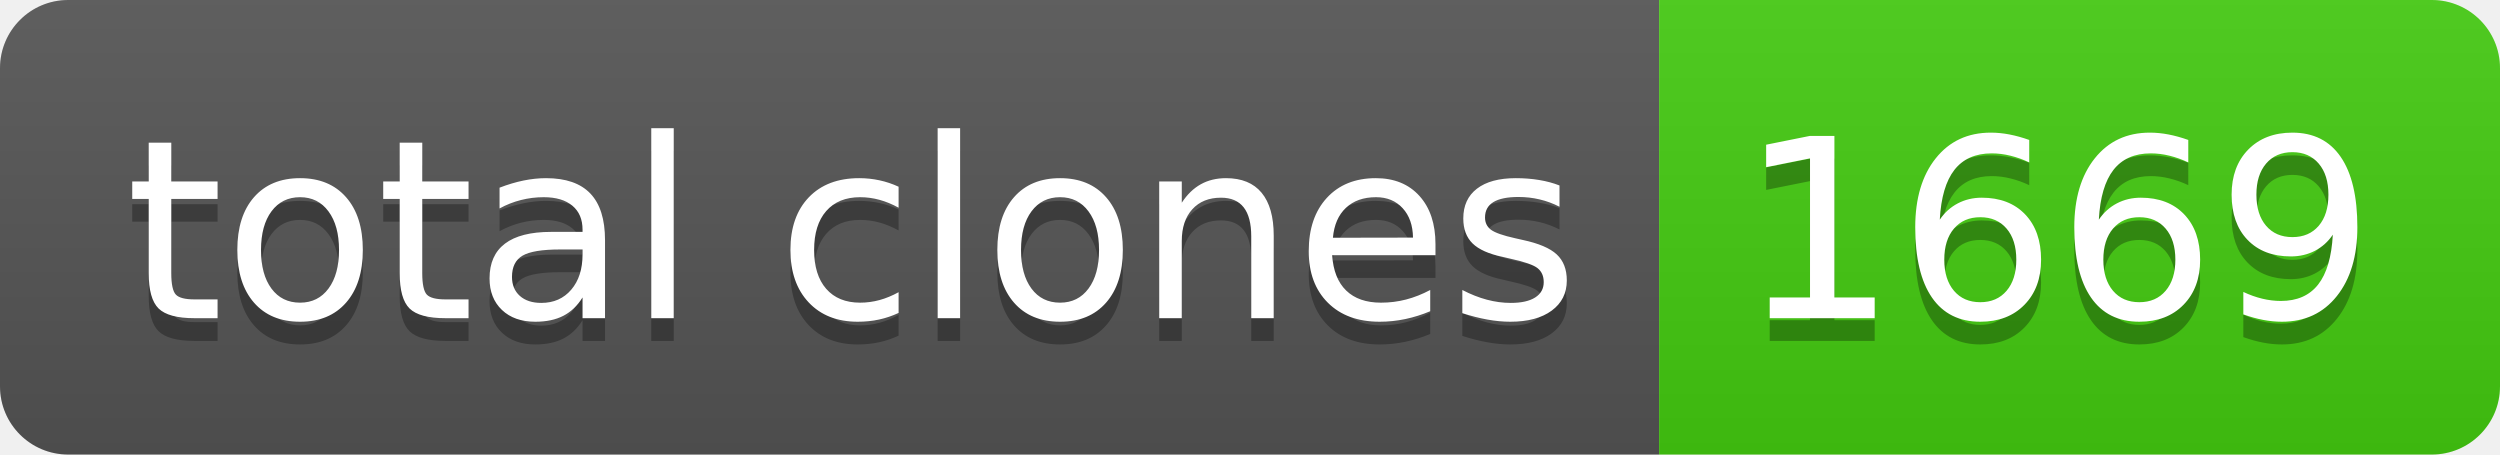
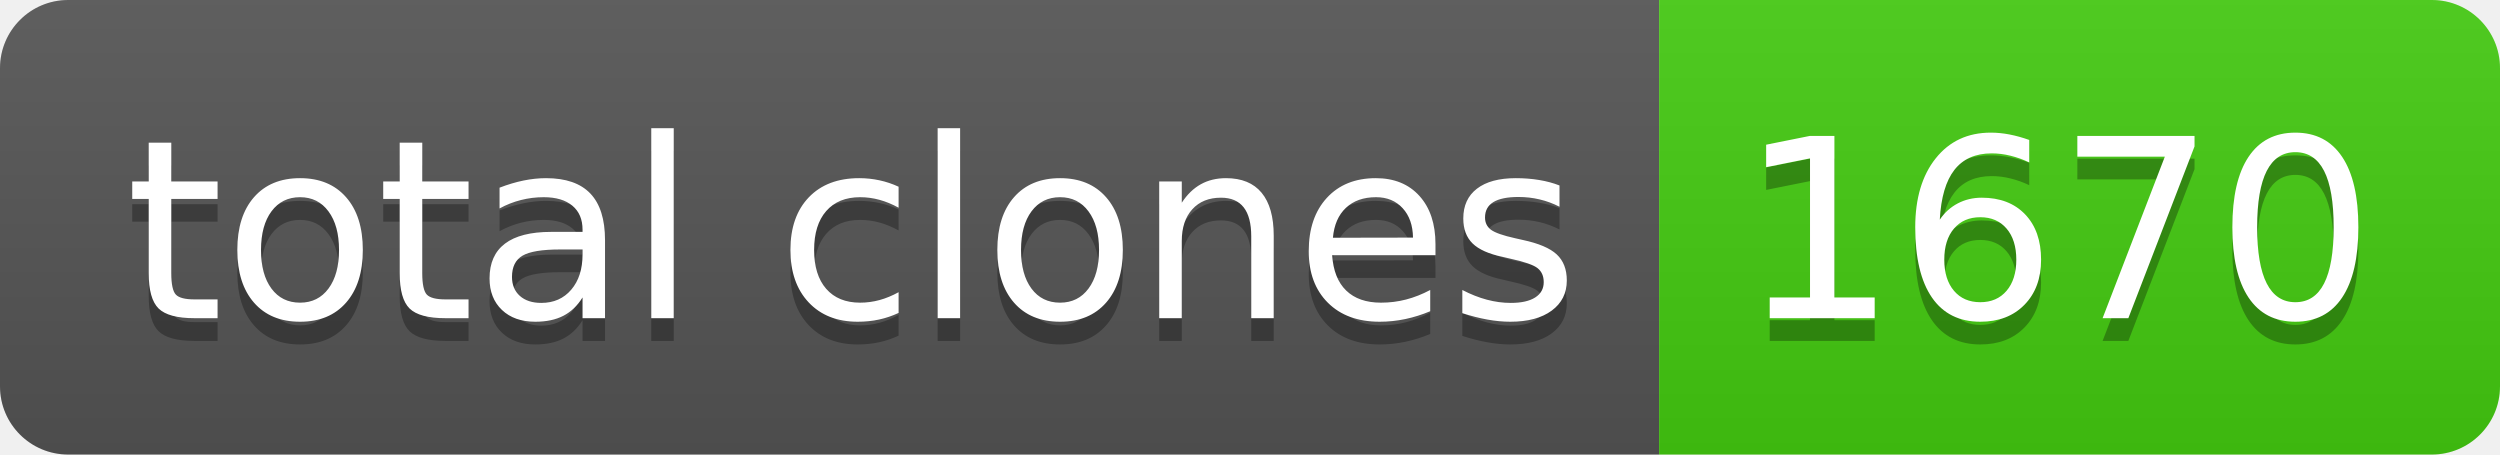
- <svg xmlns="http://www.w3.org/2000/svg" width="110" height="20" role="img" aria-label="total clones: 1669">
+ <svg xmlns="http://www.w3.org/2000/svg" width="110" height="20" role="img" aria-label="total clones: 1670">
  <linearGradient id="s" x2="0" y2="100%">
    <stop offset="0" stop-color="#bbb" stop-opacity=".1" />
    <stop offset="1" stop-opacity=".1" />
  </linearGradient>
  <clipPath id="r">
    <rect width="110" height="20" rx="3" fill="#fff" />
  </clipPath>
  <g clip-path="url(#r)">
    <rect width="73" height="20" fill="#555" />
    <rect x="73" width="37" height="20" fill="#4c1" />
    <rect width="110" height="20" fill="url(#s)" />
  </g>
  <g fill="#fff" text-anchor="middle" font-family="Verdana,Geneva,DejaVu Sans,sans-serif" text-rendering="geometricPrecision" font-size="110">
    <text aria-hidden="true" x="375" y="150" fill="#010101" fill-opacity=".3" transform="scale(.1)" textLength="630">total clones</text>
    <text x="375" y="140" transform="scale(.1)" fill="#fff" textLength="630">total clones</text>
-     <text aria-hidden="true" x="905" y="150" fill="#010101" fill-opacity=".3" transform="scale(.1)" textLength="270">1669</text>
-     <text x="905" y="140" transform="scale(.1)" fill="#fff" textLength="270">1669</text>
+     <text aria-hidden="true" x="905" y="150" fill="#010101" fill-opacity=".3" transform="scale(.1)" textLength="270">1670</text>
+     <text x="905" y="140" transform="scale(.1)" fill="#fff" textLength="270">1670</text>
  </g>
</svg>
